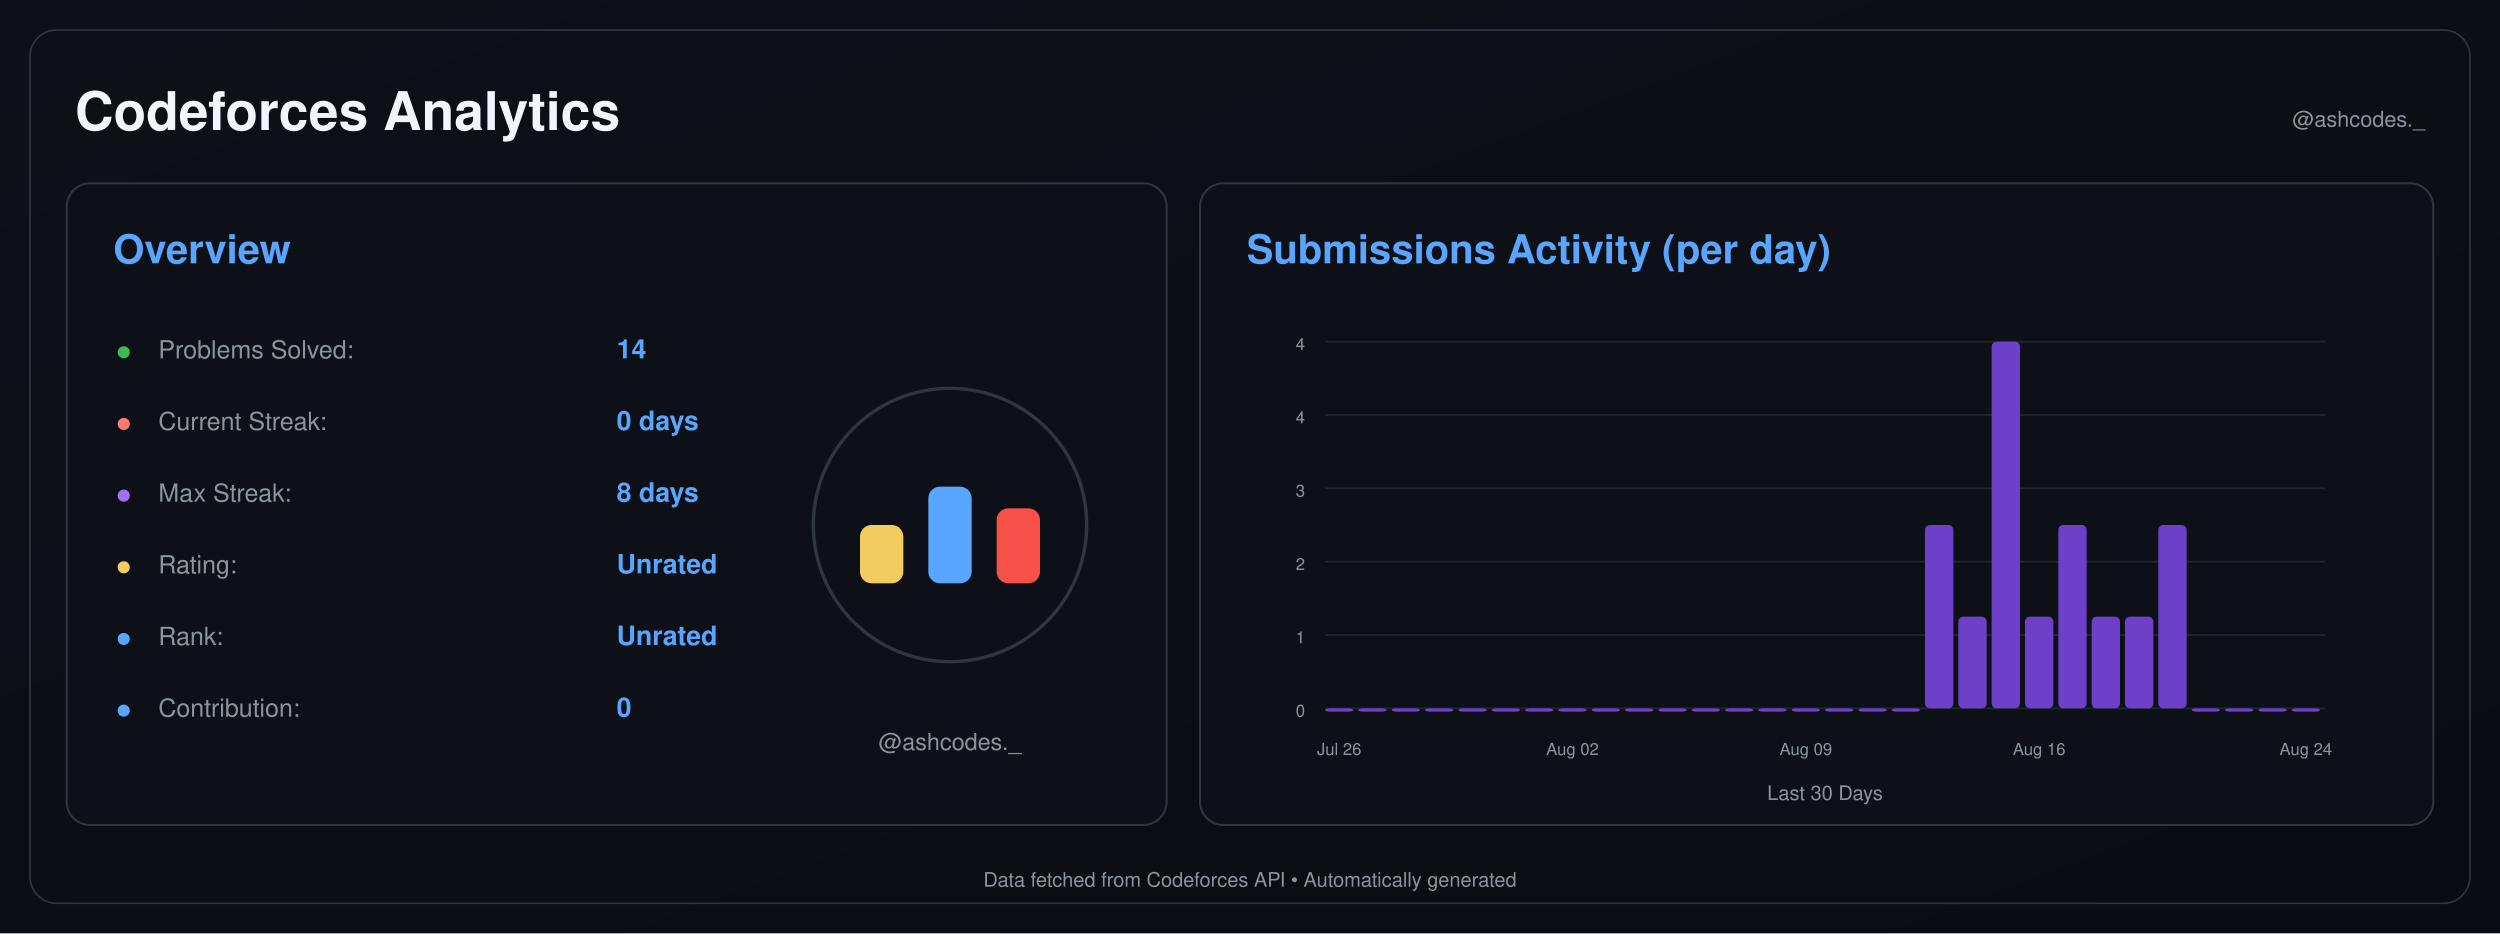
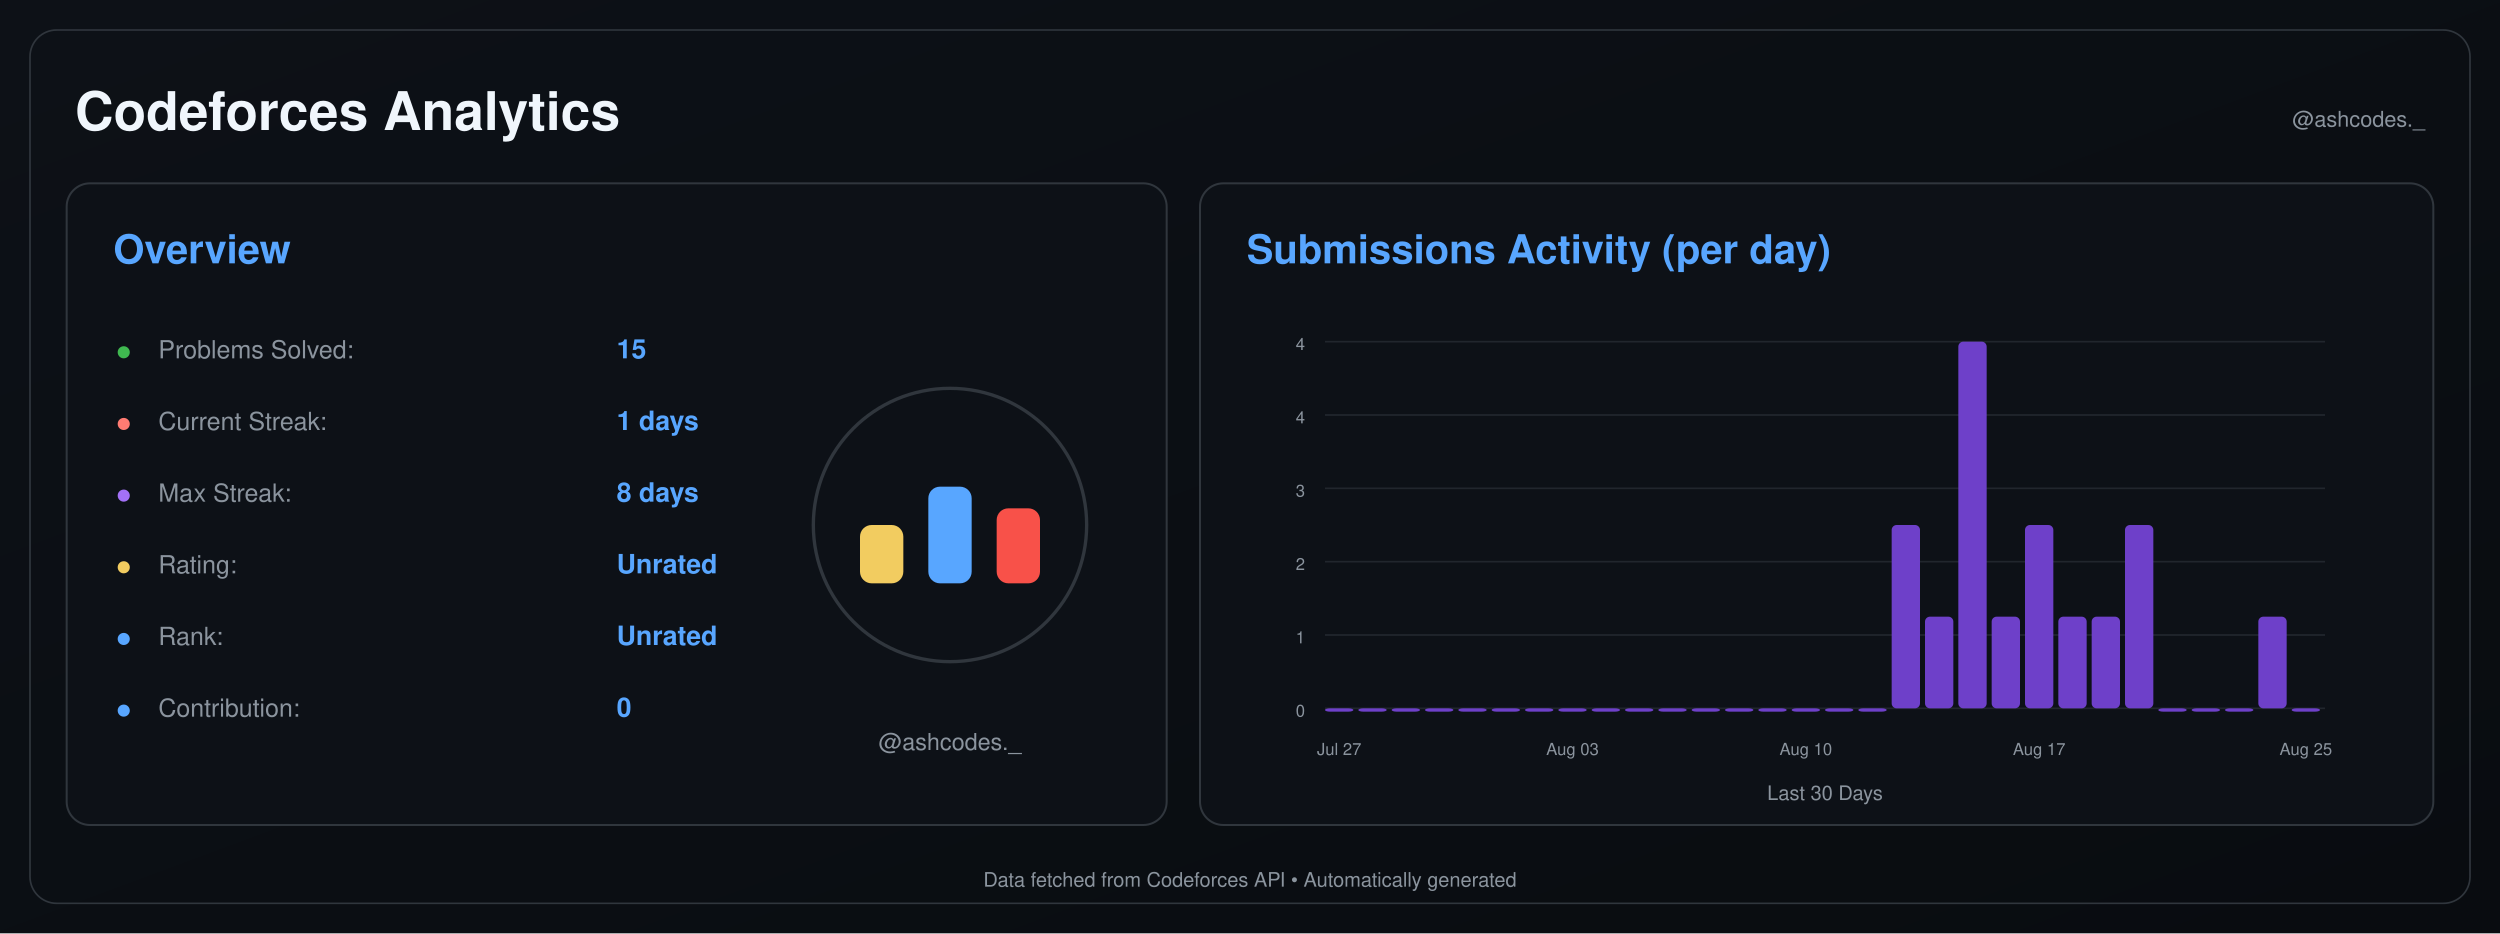
<svg xmlns="http://www.w3.org/2000/svg" width="1500" height="560" viewBox="0 0 1500 560">
  <defs>
    <linearGradient id="background" x1="0" y1="0" x2="1" y2="1">
      <stop offset="0%" stop-color="#0d1117" />
      <stop offset="100%" stop-color="#090c10" />
    </linearGradient>
  </defs>
  <rect width="1500" height="560" fill="url(#background)" />
  <rect x="18" y="18" width="1464" height="524" rx="16" fill="none" stroke="#30363d" />
  <text x="45" y="78" font-size="32" font-weight="600" fill="#f0f6fc" text-anchor="start" font-family="-apple-system,BlinkMacSystemFont,Segoe UI,Helvetica,Arial,sans-serif">Codeforces Analytics</text>
  <text x="1455" y="76" font-size="13" font-weight="400" fill="#8b949e" text-anchor="end" font-family="-apple-system,BlinkMacSystemFont,Segoe UI,Helvetica,Arial,sans-serif">@ashcodes._</text>
  <rect x="40" y="110" width="660" height="385" rx="14" fill="#0d1117" stroke="#30363d" stroke-width="1.2" />
  <text x="68" y="158" font-size="24" font-weight="600" fill="#58a6ff" text-anchor="start" font-family="-apple-system,BlinkMacSystemFont,Segoe UI,Helvetica,Arial,sans-serif">Overview</text>
  <text x="70" y="215" font-size="14" font-weight="700" fill="#3fb950" text-anchor="start" font-family="-apple-system,BlinkMacSystemFont,Segoe UI,Helvetica,Arial,sans-serif">●</text>
  <text x="95" y="215" font-size="15" font-weight="400" fill="#8b949e" text-anchor="start" font-family="-apple-system,BlinkMacSystemFont,Segoe UI,Helvetica,Arial,sans-serif">Problems Solved:</text>
-   <text x="370" y="215" font-size="16" font-weight="600" fill="#58a6ff" text-anchor="start" font-family="-apple-system,BlinkMacSystemFont,Segoe UI,Helvetica,Arial,sans-serif">14</text>
+   <text x="370" y="215" font-size="16" font-weight="600" fill="#58a6ff" text-anchor="start" font-family="-apple-system,BlinkMacSystemFont,Segoe UI,Helvetica,Arial,sans-serif">15</text>
  <text x="70" y="258" font-size="14" font-weight="700" fill="#ff7b72" text-anchor="start" font-family="-apple-system,BlinkMacSystemFont,Segoe UI,Helvetica,Arial,sans-serif">●</text>
  <text x="95" y="258" font-size="15" font-weight="400" fill="#8b949e" text-anchor="start" font-family="-apple-system,BlinkMacSystemFont,Segoe UI,Helvetica,Arial,sans-serif">Current Streak:</text>
-   <text x="370" y="258" font-size="16" font-weight="600" fill="#58a6ff" text-anchor="start" font-family="-apple-system,BlinkMacSystemFont,Segoe UI,Helvetica,Arial,sans-serif">0 days</text>
+   <text x="370" y="258" font-size="16" font-weight="600" fill="#58a6ff" text-anchor="start" font-family="-apple-system,BlinkMacSystemFont,Segoe UI,Helvetica,Arial,sans-serif">1 days</text>
  <text x="70" y="301" font-size="14" font-weight="700" fill="#a371f7" text-anchor="start" font-family="-apple-system,BlinkMacSystemFont,Segoe UI,Helvetica,Arial,sans-serif">●</text>
  <text x="95" y="301" font-size="15" font-weight="400" fill="#8b949e" text-anchor="start" font-family="-apple-system,BlinkMacSystemFont,Segoe UI,Helvetica,Arial,sans-serif">Max Streak:</text>
  <text x="370" y="301" font-size="16" font-weight="600" fill="#58a6ff" text-anchor="start" font-family="-apple-system,BlinkMacSystemFont,Segoe UI,Helvetica,Arial,sans-serif">8 days</text>
  <text x="70" y="344" font-size="14" font-weight="700" fill="#f2cc60" text-anchor="start" font-family="-apple-system,BlinkMacSystemFont,Segoe UI,Helvetica,Arial,sans-serif">●</text>
  <text x="95" y="344" font-size="15" font-weight="400" fill="#8b949e" text-anchor="start" font-family="-apple-system,BlinkMacSystemFont,Segoe UI,Helvetica,Arial,sans-serif">Rating:</text>
  <text x="370" y="344" font-size="16" font-weight="600" fill="#58a6ff" text-anchor="start" font-family="-apple-system,BlinkMacSystemFont,Segoe UI,Helvetica,Arial,sans-serif">Unrated</text>
  <text x="70" y="387" font-size="14" font-weight="700" fill="#58a6ff" text-anchor="start" font-family="-apple-system,BlinkMacSystemFont,Segoe UI,Helvetica,Arial,sans-serif">●</text>
  <text x="95" y="387" font-size="15" font-weight="400" fill="#8b949e" text-anchor="start" font-family="-apple-system,BlinkMacSystemFont,Segoe UI,Helvetica,Arial,sans-serif">Rank:</text>
  <text x="370" y="387" font-size="16" font-weight="600" fill="#58a6ff" text-anchor="start" font-family="-apple-system,BlinkMacSystemFont,Segoe UI,Helvetica,Arial,sans-serif">Unrated</text>
  <text x="70" y="430" font-size="14" font-weight="700" fill="#58a6ff" text-anchor="start" font-family="-apple-system,BlinkMacSystemFont,Segoe UI,Helvetica,Arial,sans-serif">●</text>
  <text x="95" y="430" font-size="15" font-weight="400" fill="#8b949e" text-anchor="start" font-family="-apple-system,BlinkMacSystemFont,Segoe UI,Helvetica,Arial,sans-serif">Contribution:</text>
  <text x="370" y="430" font-size="16" font-weight="600" fill="#58a6ff" text-anchor="start" font-family="-apple-system,BlinkMacSystemFont,Segoe UI,Helvetica,Arial,sans-serif">0</text>
  <circle cx="570" cy="315" r="82" fill="#0d1117" stroke="#30363d" stroke-width="2" />
  <rect x="516.0" y="315" width="26" height="35" rx="7" fill="#f2cc60" />
  <rect x="557.0" y="292" width="26" height="58" rx="7" fill="#58a6ff" />
  <rect x="598.0" y="305" width="26" height="45" rx="7" fill="#f85149" />
  <text x="570" y="450" font-size="14" font-weight="400" fill="#8b949e" text-anchor="middle" font-family="-apple-system,BlinkMacSystemFont,Segoe UI,Helvetica,Arial,sans-serif">@ashcodes._</text>
  <rect x="720" y="110" width="740" height="385" rx="14" fill="#0d1117" stroke="#30363d" stroke-width="1.2" />
  <text x="748" y="158" font-size="24" font-weight="600" fill="#58a6ff" text-anchor="start" font-family="-apple-system,BlinkMacSystemFont,Segoe UI,Helvetica,Arial,sans-serif">Submissions Activity (per day)</text>
  <line x1="795" y1="425.0" x2="1395" y2="425.0" stroke="#21262d" stroke-width="1" />
  <text x="783" y="430.0" font-size="10" font-weight="400" fill="#8b949e" text-anchor="end" font-family="-apple-system,BlinkMacSystemFont,Segoe UI,Helvetica,Arial,sans-serif">0</text>
  <line x1="795" y1="381.0" x2="1395" y2="381.0" stroke="#21262d" stroke-width="1" />
  <text x="783" y="386.0" font-size="10" font-weight="400" fill="#8b949e" text-anchor="end" font-family="-apple-system,BlinkMacSystemFont,Segoe UI,Helvetica,Arial,sans-serif">1</text>
  <line x1="795" y1="337.0" x2="1395" y2="337.0" stroke="#21262d" stroke-width="1" />
  <text x="783" y="342.0" font-size="10" font-weight="400" fill="#8b949e" text-anchor="end" font-family="-apple-system,BlinkMacSystemFont,Segoe UI,Helvetica,Arial,sans-serif">2</text>
  <line x1="795" y1="293.0" x2="1395" y2="293.0" stroke="#21262d" stroke-width="1" />
  <text x="783" y="298.0" font-size="10" font-weight="400" fill="#8b949e" text-anchor="end" font-family="-apple-system,BlinkMacSystemFont,Segoe UI,Helvetica,Arial,sans-serif">3</text>
  <line x1="795" y1="249.0" x2="1395" y2="249.0" stroke="#21262d" stroke-width="1" />
  <text x="783" y="254.0" font-size="10" font-weight="400" fill="#8b949e" text-anchor="end" font-family="-apple-system,BlinkMacSystemFont,Segoe UI,Helvetica,Arial,sans-serif">4</text>
  <line x1="795" y1="205.0" x2="1395" y2="205.0" stroke="#21262d" stroke-width="1" />
  <text x="783" y="210.0" font-size="10" font-weight="400" fill="#8b949e" text-anchor="end" font-family="-apple-system,BlinkMacSystemFont,Segoe UI,Helvetica,Arial,sans-serif">4</text>
  <rect x="795.00" y="425.00" width="17.00" height="2.00" rx="3" fill="#6e40c9" />
  <rect x="815.00" y="425.00" width="17.00" height="2.00" rx="3" fill="#6e40c9" />
  <rect x="835.00" y="425.00" width="17.00" height="2.00" rx="3" fill="#6e40c9" />
  <rect x="855.00" y="425.00" width="17.00" height="2.00" rx="3" fill="#6e40c9" />
  <rect x="875.00" y="425.00" width="17.00" height="2.00" rx="3" fill="#6e40c9" />
  <rect x="895.00" y="425.00" width="17.00" height="2.00" rx="3" fill="#6e40c9" />
  <rect x="915.00" y="425.00" width="17.00" height="2.00" rx="3" fill="#6e40c9" />
  <rect x="935.00" y="425.00" width="17.00" height="2.00" rx="3" fill="#6e40c9" />
  <rect x="955.00" y="425.00" width="17.00" height="2.00" rx="3" fill="#6e40c9" />
  <rect x="975.00" y="425.00" width="17.00" height="2.00" rx="3" fill="#6e40c9" />
  <rect x="995.00" y="425.00" width="17.00" height="2.00" rx="3" fill="#6e40c9" />
  <rect x="1015.00" y="425.00" width="17.00" height="2.00" rx="3" fill="#6e40c9" />
  <rect x="1035.00" y="425.00" width="17.00" height="2.00" rx="3" fill="#6e40c9" />
  <rect x="1055.00" y="425.00" width="17.00" height="2.00" rx="3" fill="#6e40c9" />
  <rect x="1075.00" y="425.00" width="17.00" height="2.00" rx="3" fill="#6e40c9" />
  <rect x="1095.00" y="425.00" width="17.00" height="2.00" rx="3" fill="#6e40c9" />
  <rect x="1115.00" y="425.00" width="17.00" height="2.00" rx="3" fill="#6e40c9" />
-   <rect x="1135.00" y="425.00" width="17.00" height="2.00" rx="3" fill="#6e40c9" />
-   <rect x="1155.00" y="315.00" width="17.00" height="110.00" rx="3" fill="#6e40c9" />
-   <rect x="1175.00" y="370.00" width="17.00" height="55.00" rx="3" fill="#6e40c9" />
-   <rect x="1195.00" y="205.00" width="17.00" height="220.00" rx="3" fill="#6e40c9" />
-   <rect x="1215.00" y="370.00" width="17.00" height="55.00" rx="3" fill="#6e40c9" />
-   <rect x="1235.00" y="315.00" width="17.00" height="110.00" rx="3" fill="#6e40c9" />
+   <rect x="1135.00" y="315.00" width="17.00" height="110.00" rx="3" fill="#6e40c9" />
+   <rect x="1155.00" y="370.00" width="17.00" height="55.00" rx="3" fill="#6e40c9" />
+   <rect x="1175.00" y="205.00" width="17.00" height="220.00" rx="3" fill="#6e40c9" />
+   <rect x="1195.00" y="370.00" width="17.00" height="55.00" rx="3" fill="#6e40c9" />
+   <rect x="1215.00" y="315.00" width="17.00" height="110.00" rx="3" fill="#6e40c9" />
+   <rect x="1235.00" y="370.00" width="17.00" height="55.00" rx="3" fill="#6e40c9" />
  <rect x="1255.00" y="370.00" width="17.00" height="55.00" rx="3" fill="#6e40c9" />
-   <rect x="1275.00" y="370.00" width="17.00" height="55.00" rx="3" fill="#6e40c9" />
-   <rect x="1295.00" y="315.00" width="17.00" height="110.00" rx="3" fill="#6e40c9" />
+   <rect x="1275.00" y="315.00" width="17.00" height="110.00" rx="3" fill="#6e40c9" />
+   <rect x="1295.00" y="425.00" width="17.00" height="2.00" rx="3" fill="#6e40c9" />
  <rect x="1315.00" y="425.00" width="17.00" height="2.00" rx="3" fill="#6e40c9" />
  <rect x="1335.00" y="425.00" width="17.00" height="2.00" rx="3" fill="#6e40c9" />
-   <rect x="1355.00" y="425.00" width="17.00" height="2.00" rx="3" fill="#6e40c9" />
+   <rect x="1355.00" y="370.00" width="17.00" height="55.00" rx="3" fill="#6e40c9" />
  <rect x="1375.00" y="425.00" width="17.00" height="2.00" rx="3" fill="#6e40c9" />
-   <text x="803.5" y="453" font-size="10" font-weight="400" fill="#8b949e" text-anchor="middle" font-family="-apple-system,BlinkMacSystemFont,Segoe UI,Helvetica,Arial,sans-serif">Jul 26</text>
-   <text x="943.5" y="453" font-size="10" font-weight="400" fill="#8b949e" text-anchor="middle" font-family="-apple-system,BlinkMacSystemFont,Segoe UI,Helvetica,Arial,sans-serif">Aug 02</text>
-   <text x="1083.5" y="453" font-size="10" font-weight="400" fill="#8b949e" text-anchor="middle" font-family="-apple-system,BlinkMacSystemFont,Segoe UI,Helvetica,Arial,sans-serif">Aug 09</text>
-   <text x="1223.5" y="453" font-size="10" font-weight="400" fill="#8b949e" text-anchor="middle" font-family="-apple-system,BlinkMacSystemFont,Segoe UI,Helvetica,Arial,sans-serif">Aug 16</text>
-   <text x="1383.5" y="453" font-size="10" font-weight="400" fill="#8b949e" text-anchor="middle" font-family="-apple-system,BlinkMacSystemFont,Segoe UI,Helvetica,Arial,sans-serif">Aug 24</text>
+   <text x="803.5" y="453" font-size="10" font-weight="400" fill="#8b949e" text-anchor="middle" font-family="-apple-system,BlinkMacSystemFont,Segoe UI,Helvetica,Arial,sans-serif">Jul 27</text>
+   <text x="943.5" y="453" font-size="10" font-weight="400" fill="#8b949e" text-anchor="middle" font-family="-apple-system,BlinkMacSystemFont,Segoe UI,Helvetica,Arial,sans-serif">Aug 03</text>
+   <text x="1083.5" y="453" font-size="10" font-weight="400" fill="#8b949e" text-anchor="middle" font-family="-apple-system,BlinkMacSystemFont,Segoe UI,Helvetica,Arial,sans-serif">Aug 10</text>
+   <text x="1223.5" y="453" font-size="10" font-weight="400" fill="#8b949e" text-anchor="middle" font-family="-apple-system,BlinkMacSystemFont,Segoe UI,Helvetica,Arial,sans-serif">Aug 17</text>
+   <text x="1383.5" y="453" font-size="10" font-weight="400" fill="#8b949e" text-anchor="middle" font-family="-apple-system,BlinkMacSystemFont,Segoe UI,Helvetica,Arial,sans-serif">Aug 25</text>
  <text x="1095.0" y="480" font-size="12" font-weight="400" fill="#8b949e" text-anchor="middle" font-family="-apple-system,BlinkMacSystemFont,Segoe UI,Helvetica,Arial,sans-serif">Last 30 Days</text>
  <text x="750.0" y="532" font-size="12" font-weight="400" fill="#8b949e" text-anchor="middle" font-family="-apple-system,BlinkMacSystemFont,Segoe UI,Helvetica,Arial,sans-serif">Data fetched from Codeforces API • Automatically generated</text>
</svg>
